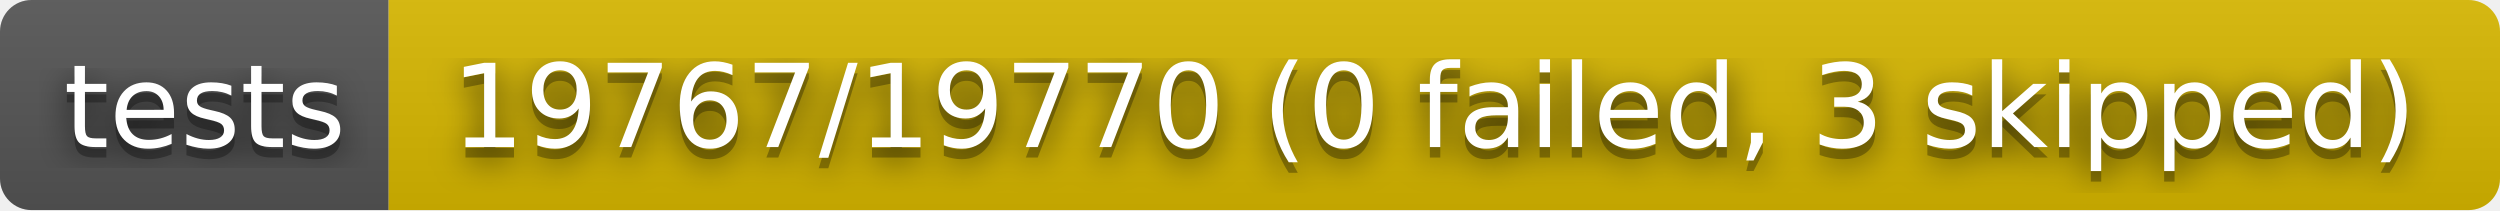
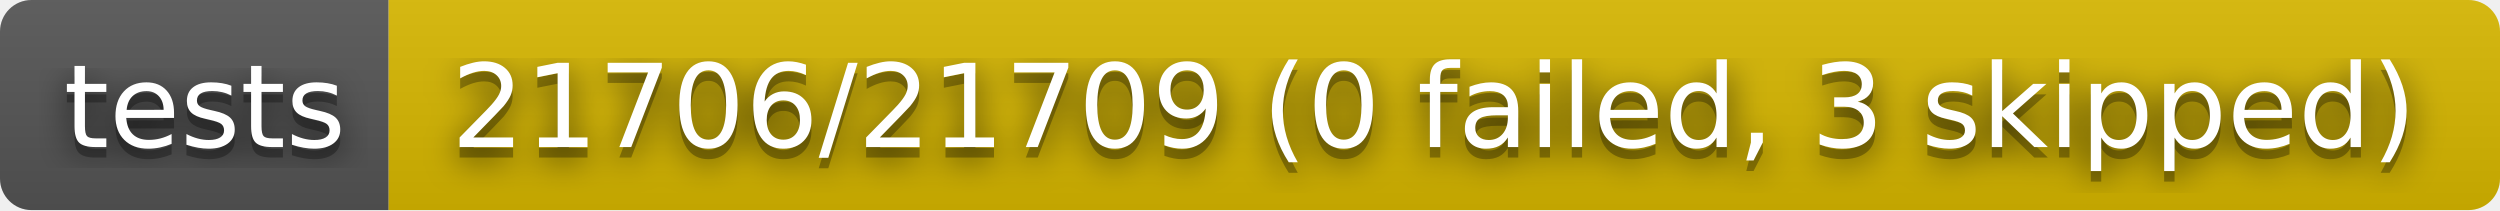
- <svg xmlns="http://www.w3.org/2000/svg" width="238" height="20" role="img" aria-label="tests: 19767/19770 (0 failed, 3 skipped)">
+ <svg xmlns="http://www.w3.org/2000/svg" width="238" height="20" role="img" aria-label="tests: 21706/21709 (0 failed, 3 skipped)">
  <filter id="blur">
    <feGaussianBlur stdDeviation="16" />
  </filter>
  <linearGradient id="s" x2="0" y2="100%">
    <stop offset="0" stop-color="#bbb" stop-opacity=".1" />
    <stop offset="1" stop-opacity=".1" />
  </linearGradient>
  <clipPath id="r">
    <rect width="238" height="20" rx="3" />
  </clipPath>
  <g clip-path="url(#r)">
    <rect width="37" height="20" fill="#555" />
    <rect x="37" width="201" height="20" fill="#d8b800" />
    <rect width="238" height="20" fill="url(#s)" />
  </g>
  <g fill="#fff" text-anchor="middle" font-family="Verdana,Geneva,DejaVu Sans,sans-serif" text-rendering="geometricPrecision" font-size="110">
    <g transform="scale(.1)">
      <g aria-hidden="true" fill="#010101">
        <text x="195" y="150" fill-opacity=".8" filter="url(#blur)" textLength="270">tests</text>
        <text x="195" y="150" fill-opacity=".3" textLength="270">tests</text>
      </g>
      <text x="195" y="140" textLength="270">tests</text>
    </g>
    <g transform="scale(.1)">
      <g aria-hidden="true" fill="#010101">
-         <text x="1365" y="150" fill-opacity=".8" filter="url(#blur)" textLength="1910">19767/19770 (0 failed, 3 skipped)</text>
-         <text x="1365" y="150" fill-opacity=".3" textLength="1910">19767/19770 (0 failed, 3 skipped)</text>
+         <text x="1365" y="150" fill-opacity=".8" filter="url(#blur)" textLength="1910">21706/21709 (0 failed, 3 skipped)</text>
+         <text x="1365" y="150" fill-opacity=".3" textLength="1910">21706/21709 (0 failed, 3 skipped)</text>
      </g>
-       <text x="1365" y="140" textLength="1910">19767/19770 (0 failed, 3 skipped)</text>
+       <text x="1365" y="140" textLength="1910">21706/21709 (0 failed, 3 skipped)</text>
    </g>
  </g>
</svg>
